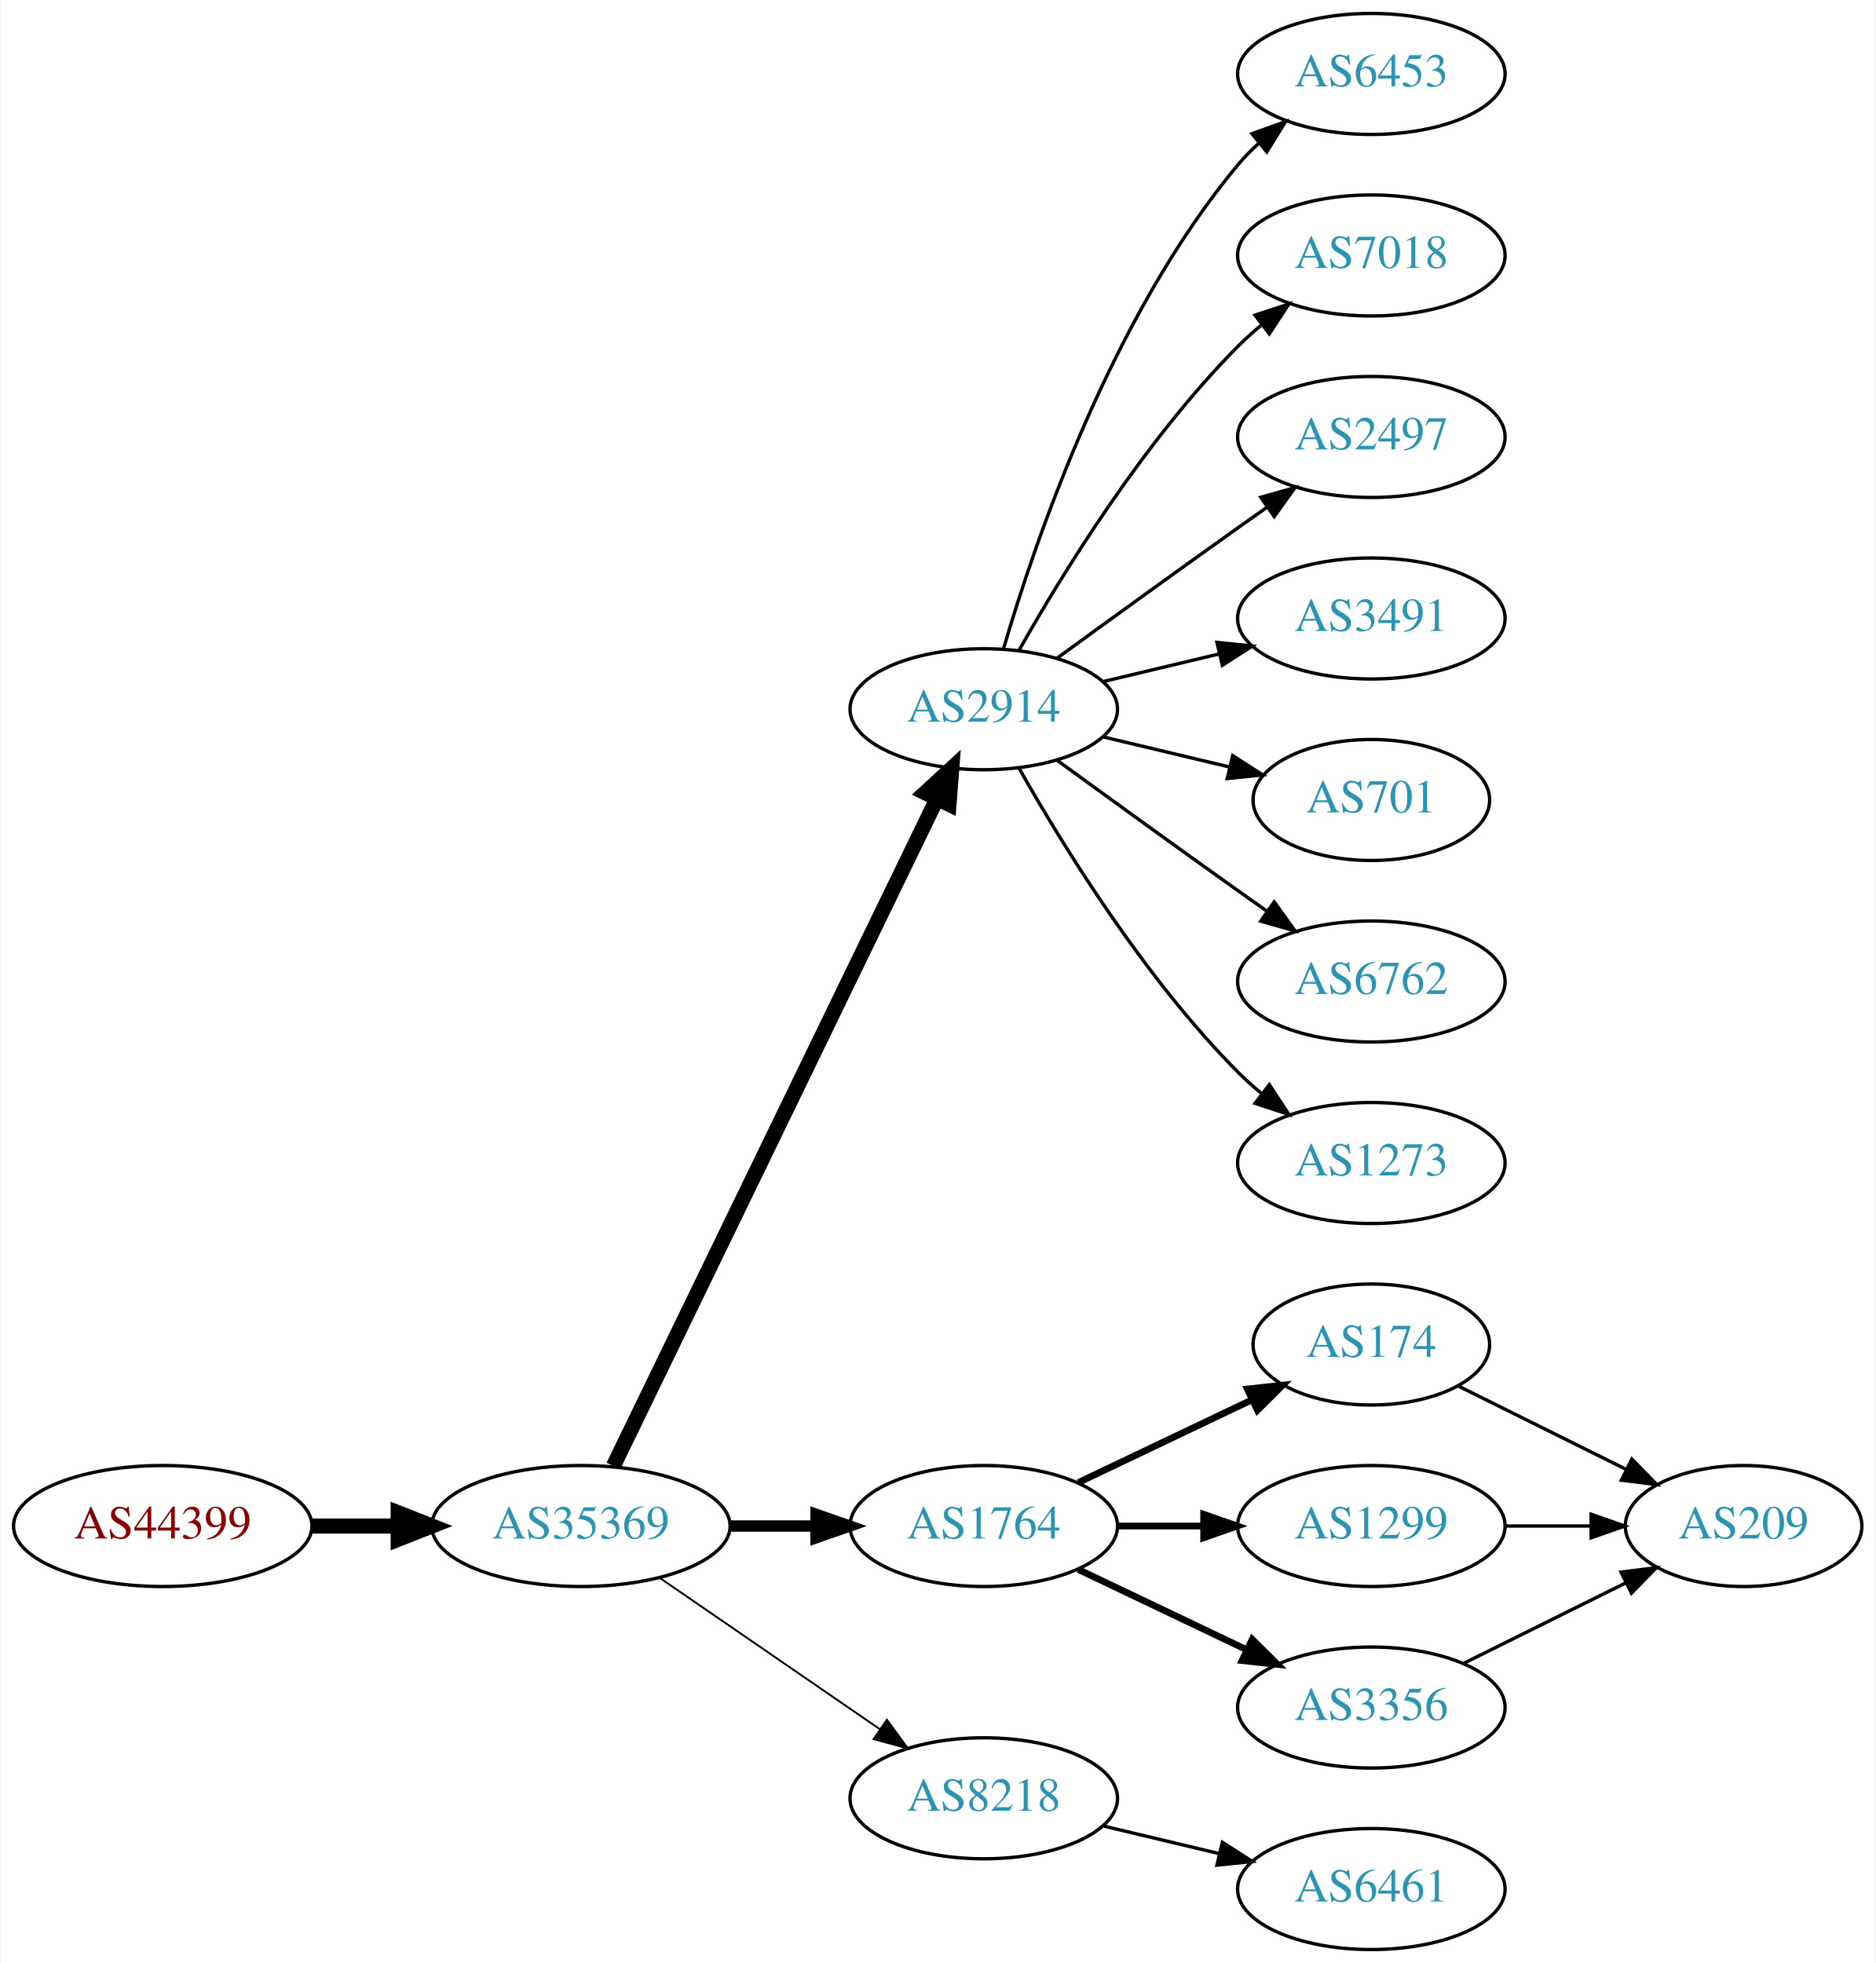
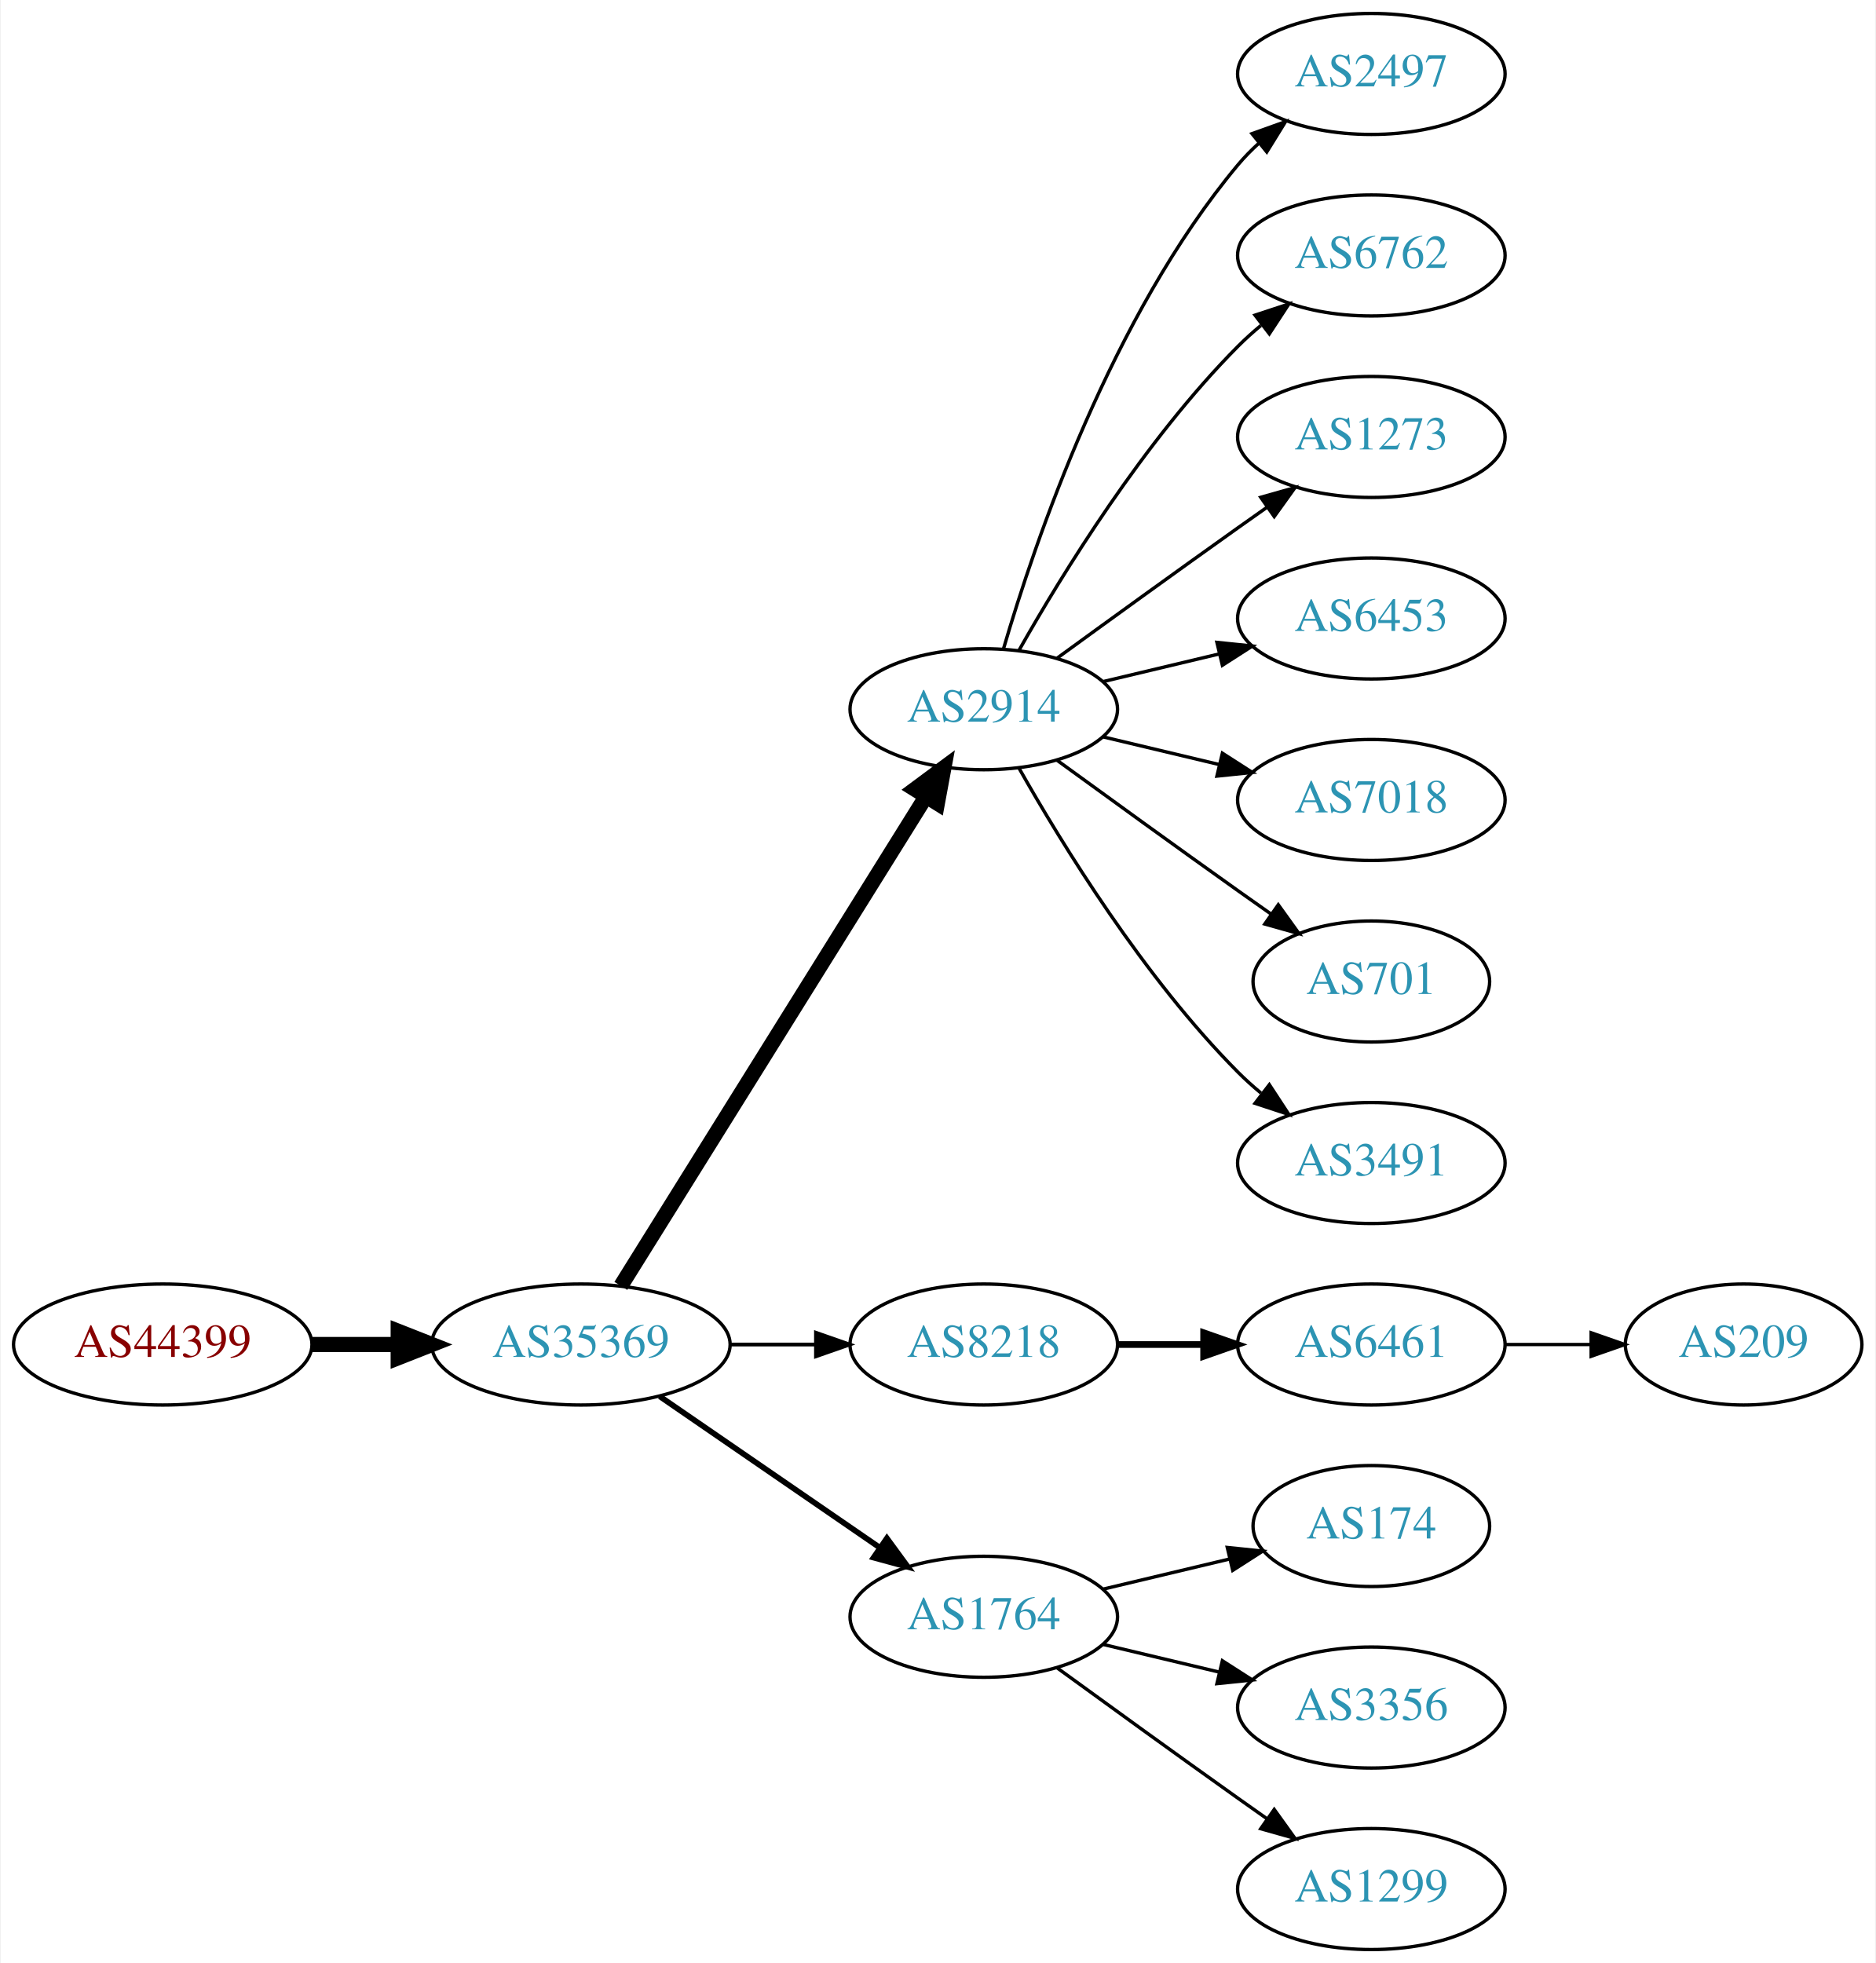
<svg xmlns="http://www.w3.org/2000/svg" xmlns:xlink="http://www.w3.org/1999/xlink" width="558pt" height="584pt" viewBox="0.00 0.00 557.56 584.00">
  <g id="graph0" class="graph" transform="scale(1 1) rotate(0) translate(4 580)">
    <polygon fill="white" stroke="none" points="-4,4 -4,-580 553.564,-580 553.564,4 -4,4" />
    <g id="node1" class="node">
      <g id="a_node1">
        <a xlink:href="/asn/44399" xlink:title="AS44399 ~ FH OOe Studienbetriebs GmbH [AT]">
-           <ellipse fill="#ffffff" stroke="black" cx="44.196" cy="-126" rx="44.393" ry="18" />
-           <text text-anchor="middle" x="44.196" y="-122.3" font-family="Times,serif" font-size="14.00" fill="#880000">AS44399</text>
+           <ellipse fill="#ffffff" stroke="black" cx="44.196" cy="-180" rx="44.393" ry="18" />
+           <text text-anchor="middle" x="44.196" y="-176.3" font-family="Times,serif" font-size="14.00" fill="#880000">AS44399</text>
        </a>
      </g>
    </g>
    <g id="node2" class="node">
      <g id="a_node2">
        <a xlink:href="/asn/35369" xlink:title="AS35369 ~ LINZAG-TELEKOM-AS [AT]">
-           <ellipse fill="#ffffff" stroke="black" cx="168.588" cy="-126" rx="44.393" ry="18" />
-           <text text-anchor="middle" x="168.588" y="-122.3" font-family="Times,serif" font-size="14.00" fill="#2c94b3">AS35369</text>
+           <ellipse fill="#ffffff" stroke="black" cx="168.588" cy="-180" rx="44.393" ry="18" />
+           <text text-anchor="middle" x="168.588" y="-176.3" font-family="Times,serif" font-size="14.00" fill="#2c94b3">AS35369</text>
        </a>
      </g>
    </g>
    <g id="edge1" class="edge">
-       <path fill="none" stroke="black" stroke-width="4.5" d="M88.692,-126C96.898,-126 105.569,-126 114.041,-126" />
-       <polygon fill="black" stroke="black" stroke-width="4.5" points="114.233,-129.938 124.233,-126 114.233,-122.063 114.233,-129.938" />
+       <path fill="none" stroke="black" stroke-width="4.5" d="M88.692,-180C96.898,-180 105.569,-180 114.041,-180" />
+       <polygon fill="black" stroke="black" stroke-width="4.5" points="114.233,-183.938 124.233,-180 114.233,-176.063 114.233,-183.938" />
    </g>
    <g id="node3" class="node">
      <g id="a_node3">
        <a xlink:href="/asn/2914" xlink:title="AS2914 ~ NTT America, Inc. [US]">
          <ellipse fill="#ffffff" stroke="black" cx="288.431" cy="-369" rx="39.794" ry="18" />
          <text text-anchor="middle" x="288.431" y="-365.3" font-family="Times,serif" font-size="14.00" fill="#2c94b3">AS2914</text>
        </a>
      </g>
    </g>
    <g id="edge2" class="edge">
-       <path fill="none" stroke="black" stroke-width="4.5" d="M178.253,-143.868C198.734,-186.101 250.221,-292.272 274.447,-342.227" />
-       <polygon fill="black" stroke="black" stroke-width="4.5" points="271.005,-344.154 278.912,-351.433 278.091,-340.717 271.005,-344.154" />
+       <path fill="none" stroke="black" stroke-width="4.5" d="M180.463,-197.442C201.247,-230.775 246.707,-303.686 271.136,-342.866" />
+       <polygon fill="black" stroke="black" stroke-width="4.5" points="267.95,-345.198 276.582,-351.6 274.632,-341.031 267.95,-345.198" />
    </g>
    <g id="node4" class="node">
      <g id="a_node4">
-         <a xlink:href="/asn/1764" xlink:title="AS1764 ~ NEXTLAYER-AS [AT]">
-           <ellipse fill="#ffffff" stroke="black" cx="288.431" cy="-126" rx="39.794" ry="18" />
-           <text text-anchor="middle" x="288.431" y="-122.3" font-family="Times,serif" font-size="14.00" fill="#2c94b3">AS1764</text>
+         <a xlink:href="/asn/8218" xlink:title="AS8218 ~ legacy Neotelecoms [FR]">
+           <ellipse fill="#ffffff" stroke="black" cx="288.431" cy="-180" rx="39.794" ry="18" />
+           <text text-anchor="middle" x="288.431" y="-176.3" font-family="Times,serif" font-size="14.00" fill="#2c94b3">AS8218</text>
        </a>
      </g>
    </g>
    <g id="edge3" class="edge">
-       <path fill="none" stroke="black" stroke-width="3.375" d="M212.799,-126C221.112,-126 229.875,-126 238.357,-126" />
-       <polygon fill="black" stroke="black" stroke-width="3.375" points="238.516,-129.5 248.516,-126 238.516,-122.5 238.516,-129.5" />
+       <path fill="none" stroke="black" stroke-width="1.125" d="M212.799,-180C221.112,-180 229.875,-180 238.357,-180" />
+       <polygon fill="black" stroke="black" stroke-width="1.125" points="238.516,-183.5 248.516,-180 238.516,-176.5 238.516,-183.5" />
    </g>
    <g id="node5" class="node">
      <g id="a_node5">
-         <a xlink:href="/asn/8218" xlink:title="AS8218 ~ legacy Neotelecoms [FR]">
-           <ellipse fill="#ffffff" stroke="black" cx="288.431" cy="-45" rx="39.794" ry="18" />
-           <text text-anchor="middle" x="288.431" y="-41.3" font-family="Times,serif" font-size="14.00" fill="#2c94b3">AS8218</text>
+         <a xlink:href="/asn/1764" xlink:title="AS1764 ~ NEXTLAYER-AS [AT]">
+           <ellipse fill="#ffffff" stroke="black" cx="288.431" cy="-99" rx="39.794" ry="18" />
+           <text text-anchor="middle" x="288.431" y="-95.3" font-family="Times,serif" font-size="14.00" fill="#2c94b3">AS1764</text>
        </a>
      </g>
    </g>
    <g id="edge4" class="edge">
-       <path fill="none" stroke="black" stroke-width="0.562" d="M192.031,-110.574C210.612,-97.802 237.173,-79.545 257.553,-65.537" />
-       <polygon fill="black" stroke="black" stroke-width="0.562" points="259.609,-68.371 265.867,-59.822 255.643,-62.602 259.609,-68.371" />
+       <path fill="none" stroke="black" stroke-width="1.688" d="M192.031,-164.574C210.612,-151.802 237.173,-133.545 257.553,-119.537" />
+       <polygon fill="black" stroke="black" stroke-width="1.688" points="259.609,-122.371 265.867,-113.822 255.643,-116.602 259.609,-122.371" />
    </g>
    <g id="node6" class="node">
      <g id="a_node6">
-         <a xlink:href="/asn/6453" xlink:title="AS6453 ~ TATA COMMUNICATIONS (AMERICA) INC [US]">
+         <a xlink:href="/asn/2497" xlink:title="AS2497 ~ Internet Initiative Japan Inc. [JP]">
          <ellipse fill="#ffffff" stroke="black" cx="403.724" cy="-558" rx="39.794" ry="18" />
-           <text text-anchor="middle" x="403.724" y="-554.3" font-family="Times,serif" font-size="14.00" fill="#2c94b3">AS6453</text>
+           <text text-anchor="middle" x="403.724" y="-554.3" font-family="Times,serif" font-size="14.00" fill="#2c94b3">AS2497</text>
        </a>
      </g>
    </g>
    <g id="edge5" class="edge">
      <path fill="none" stroke="black" d="M294.305,-387.002C303.619,-418.844 326.435,-485.981 364.077,-531 365.948,-533.237 368.046,-535.374 370.272,-537.396" />
      <polygon fill="black" stroke="black" points="368.216,-540.234 378.191,-543.804 372.619,-534.793 368.216,-540.234" />
    </g>
    <g id="node7" class="node">
      <g id="a_node7">
-         <a xlink:href="/asn/7018" xlink:title="AS7018 ~ AT&amp;T Services, Inc. [US]">
+         <a xlink:href="/asn/6762" xlink:title="AS6762 ~ TELECOM ITALIA SPARKLE S.p.A. [IT]">
          <ellipse fill="#ffffff" stroke="black" cx="403.724" cy="-504" rx="39.794" ry="18" />
-           <text text-anchor="middle" x="403.724" y="-500.3" font-family="Times,serif" font-size="14.00" fill="#2c94b3">AS7018</text>
+           <text text-anchor="middle" x="403.724" y="-500.3" font-family="Times,serif" font-size="14.00" fill="#2c94b3">AS6762</text>
        </a>
      </g>
    </g>
    <g id="edge6" class="edge">
      <path fill="none" stroke="black" d="M298.891,-386.49C311.672,-409.096 336.105,-448.886 364.077,-477 366.188,-479.121 368.484,-481.188 370.87,-483.171" />
      <polygon fill="black" stroke="black" points="369.122,-486.242 379.185,-489.556 373.385,-480.69 369.122,-486.242" />
    </g>
    <g id="node8" class="node">
      <g id="a_node8">
-         <a xlink:href="/asn/2497" xlink:title="AS2497 ~ Internet Initiative Japan Inc. [JP]">
+         <a xlink:href="/asn/1273" xlink:title="AS1273 ~ Vodafone Group PLC [EU]">
          <ellipse fill="#ffffff" stroke="black" cx="403.724" cy="-450" rx="39.794" ry="18" />
-           <text text-anchor="middle" x="403.724" y="-446.3" font-family="Times,serif" font-size="14.00" fill="#2c94b3">AS2497</text>
+           <text text-anchor="middle" x="403.724" y="-446.3" font-family="Times,serif" font-size="14.00" fill="#2c94b3">AS1273</text>
        </a>
      </g>
    </g>
    <g id="edge7" class="edge">
      <path fill="none" stroke="black" d="M310.279,-384.222C325.213,-395.091 345.827,-410.025 364.077,-423 366.898,-425.005 369.841,-427.085 372.789,-429.159" />
      <polygon fill="black" stroke="black" points="370.816,-432.05 381.013,-434.926 374.835,-426.319 370.816,-432.05" />
    </g>
    <g id="node9" class="node">
      <g id="a_node9">
-         <a xlink:href="/asn/3491" xlink:title="AS3491 ~ PCCW Global, Inc. [US]">
+         <a xlink:href="/asn/6453" xlink:title="AS6453 ~ TATA COMMUNICATIONS (AMERICA) INC [US]">
          <ellipse fill="#ffffff" stroke="black" cx="403.724" cy="-396" rx="39.794" ry="18" />
-           <text text-anchor="middle" x="403.724" y="-392.3" font-family="Times,serif" font-size="14.00" fill="#2c94b3">AS3491</text>
+           <text text-anchor="middle" x="403.724" y="-392.3" font-family="Times,serif" font-size="14.00" fill="#2c94b3">AS6453</text>
        </a>
      </g>
    </g>
    <g id="edge8" class="edge">
      <path fill="none" stroke="black" d="M324.038,-377.248C334.909,-379.838 347.064,-382.735 358.506,-385.462" />
      <polygon fill="black" stroke="black" points="357.789,-388.889 368.328,-387.803 359.412,-382.08 357.789,-388.889" />
    </g>
    <g id="node10" class="node">
      <g id="a_node10">
-         <a xlink:href="/asn/701" xlink:title="AS701 ~ UUNET [US]">
-           <ellipse fill="#ffffff" stroke="black" cx="403.724" cy="-342" rx="35.194" ry="18" />
-           <text text-anchor="middle" x="403.724" y="-338.3" font-family="Times,serif" font-size="14.00" fill="#2c94b3">AS701</text>
+         <a xlink:href="/asn/7018" xlink:title="AS7018 ~ AT&amp;T Services, Inc. [US]">
+           <ellipse fill="#ffffff" stroke="black" cx="403.724" cy="-342" rx="39.794" ry="18" />
+           <text text-anchor="middle" x="403.724" y="-338.3" font-family="Times,serif" font-size="14.00" fill="#2c94b3">AS7018</text>
        </a>
      </g>
    </g>
    <g id="edge9" class="edge">
-       <path fill="none" stroke="black" d="M324.038,-360.752C335.833,-357.942 349.137,-354.771 361.405,-351.847" />
-       <polygon fill="black" stroke="black" points="362.494,-355.186 371.41,-349.463 360.871,-348.376 362.494,-355.186" />
+       <path fill="none" stroke="black" d="M324.038,-360.752C334.909,-358.162 347.064,-355.265 358.506,-352.538" />
+       <polygon fill="black" stroke="black" points="359.412,-355.92 368.328,-350.197 357.789,-349.111 359.412,-355.92" />
    </g>
    <g id="node11" class="node">
      <g id="a_node11">
-         <a xlink:href="/asn/6762" xlink:title="AS6762 ~ TELECOM ITALIA SPARKLE S.p.A. [IT]">
-           <ellipse fill="#ffffff" stroke="black" cx="403.724" cy="-288" rx="39.794" ry="18" />
-           <text text-anchor="middle" x="403.724" y="-284.3" font-family="Times,serif" font-size="14.00" fill="#2c94b3">AS6762</text>
+         <a xlink:href="/asn/701" xlink:title="AS701 ~ UUNET [US]">
+           <ellipse fill="#ffffff" stroke="black" cx="403.724" cy="-288" rx="35.194" ry="18" />
+           <text text-anchor="middle" x="403.724" y="-284.3" font-family="Times,serif" font-size="14.00" fill="#2c94b3">AS701</text>
        </a>
      </g>
    </g>
    <g id="edge10" class="edge">
-       <path fill="none" stroke="black" d="M310.279,-353.778C325.213,-342.909 345.827,-327.975 364.077,-315 366.898,-312.995 369.841,-310.915 372.789,-308.841" />
-       <polygon fill="black" stroke="black" points="374.835,-311.681 381.013,-303.074 370.816,-305.95 374.835,-311.681" />
+       <path fill="none" stroke="black" d="M310.279,-353.778C325.213,-342.909 345.827,-327.975 364.077,-315 367.288,-312.718 370.657,-310.339 374.011,-307.982" />
+       <polygon fill="black" stroke="black" points="376.039,-310.834 382.222,-302.23 372.023,-305.101 376.039,-310.834" />
    </g>
    <g id="node12" class="node">
      <g id="a_node12">
-         <a xlink:href="/asn/1273" xlink:title="AS1273 ~ Vodafone Group PLC [EU]">
+         <a xlink:href="/asn/3491" xlink:title="AS3491 ~ PCCW Global, Inc. [US]">
          <ellipse fill="#ffffff" stroke="black" cx="403.724" cy="-234" rx="39.794" ry="18" />
-           <text text-anchor="middle" x="403.724" y="-230.3" font-family="Times,serif" font-size="14.00" fill="#2c94b3">AS1273</text>
+           <text text-anchor="middle" x="403.724" y="-230.3" font-family="Times,serif" font-size="14.00" fill="#2c94b3">AS3491</text>
        </a>
      </g>
    </g>
    <g id="edge11" class="edge">
      <path fill="none" stroke="black" d="M298.891,-351.51C311.672,-328.904 336.105,-289.114 364.077,-261 366.188,-258.879 368.484,-256.812 370.87,-254.829" />
      <polygon fill="black" stroke="black" points="373.385,-257.31 379.185,-248.444 369.122,-251.758 373.385,-257.31" />
    </g>
    <g id="node13" class="node">
      <g id="a_node13">
-         <a xlink:href="/asn/174" xlink:title="AS174 ~ Cogent Communications [US]">
-           <ellipse fill="#ffffff" stroke="black" cx="403.724" cy="-180" rx="35.194" ry="18" />
-           <text text-anchor="middle" x="403.724" y="-176.3" font-family="Times,serif" font-size="14.00" fill="#2c94b3">AS174</text>
+         <a xlink:href="/asn/6461" xlink:title="AS6461 ~ Zayo Bandwidth [US]">
+           <ellipse fill="#ffffff" stroke="black" cx="403.724" cy="-180" rx="39.794" ry="18" />
+           <text text-anchor="middle" x="403.724" y="-176.3" font-family="Times,serif" font-size="14.00" fill="#2c94b3">AS6461</text>
        </a>
      </g>
    </g>
    <g id="edge12" class="edge">
-       <path fill="none" stroke="black" stroke-width="2" d="M316.567,-138.934C331.999,-146.29 351.485,-155.577 368.02,-163.459" />
-       <polygon fill="black" stroke="black" stroke-width="2" points="366.828,-166.768 377.361,-167.911 369.84,-160.449 366.828,-166.768" />
-     </g>
-     <g id="node14" class="node">
-       <g id="a_node14">
-         <a xlink:href="/asn/1299" xlink:title="AS1299 ~ Telia Carrier [EU]">
-           <ellipse fill="#ffffff" stroke="black" cx="403.724" cy="-126" rx="39.794" ry="18" />
-           <text text-anchor="middle" x="403.724" y="-122.3" font-family="Times,serif" font-size="14.00" fill="#2c94b3">AS1299</text>
-         </a>
-       </g>
-     </g>
-     <g id="edge13" class="edge">
-       <path fill="none" stroke="black" stroke-width="2" d="M328.103,-126C336.306,-126 345.07,-126 353.602,-126" />
-       <polygon fill="black" stroke="black" stroke-width="2" points="353.841,-129.5 363.841,-126 353.841,-122.5 353.841,-129.5" />
+       <path fill="none" stroke="black" stroke-width="2" d="M328.103,-180C336.306,-180 345.07,-180 353.602,-180" />
+       <polygon fill="black" stroke="black" stroke-width="2" points="353.841,-183.5 363.841,-180 353.841,-176.5 353.841,-183.5" />
    </g>
    <g id="node15" class="node">
      <g id="a_node15">
+         <a xlink:href="/asn/174" xlink:title="AS174 ~ Cogent Communications [US]">
+           <ellipse fill="#ffffff" stroke="black" cx="403.724" cy="-126" rx="35.194" ry="18" />
+           <text text-anchor="middle" x="403.724" y="-122.3" font-family="Times,serif" font-size="14.00" fill="#2c94b3">AS174</text>
+         </a>
+       </g>
+     </g>
+     <g id="edge14" class="edge">
+       <path fill="none" stroke="black" d="M324.038,-107.248C335.833,-110.058 349.137,-113.229 361.405,-116.153" />
+       <polygon fill="black" stroke="black" points="360.871,-119.624 371.41,-118.537 362.494,-112.814 360.871,-119.624" />
+     </g>
+     <g id="node16" class="node">
+       <g id="a_node16">
        <a xlink:href="/asn/3356" xlink:title="AS3356 ~ Level 3 Parent, LLC [US]">
          <ellipse fill="#ffffff" stroke="black" cx="403.724" cy="-72" rx="39.794" ry="18" />
          <text text-anchor="middle" x="403.724" y="-68.3" font-family="Times,serif" font-size="14.00" fill="#2c94b3">AS3356</text>
        </a>
      </g>
    </g>
-     <g id="edge14" class="edge">
-       <path fill="none" stroke="black" stroke-width="2" d="M316.567,-113.066C331.561,-105.919 350.382,-96.948 366.605,-89.215" />
-       <polygon fill="black" stroke="black" stroke-width="2" points="368.288,-92.291 375.809,-84.829 365.276,-85.972 368.288,-92.291" />
+     <g id="edge15" class="edge">
+       <path fill="none" stroke="black" d="M324.038,-90.752C334.909,-88.162 347.064,-85.265 358.506,-82.538" />
+       <polygon fill="black" stroke="black" points="359.412,-85.92 368.328,-80.197 357.789,-79.111 359.412,-85.92" />
    </g>
    <g id="node17" class="node">
      <g id="a_node17">
-         <a xlink:href="/asn/6461" xlink:title="AS6461 ~ Zayo Bandwidth [US]">
+         <a xlink:href="/asn/1299" xlink:title="AS1299 ~ Telia Carrier [EU]">
          <ellipse fill="#ffffff" stroke="black" cx="403.724" cy="-18" rx="39.794" ry="18" />
-           <text text-anchor="middle" x="403.724" y="-14.3" font-family="Times,serif" font-size="14.00" fill="#2c94b3">AS6461</text>
+           <text text-anchor="middle" x="403.724" y="-14.3" font-family="Times,serif" font-size="14.00" fill="#2c94b3">AS1299</text>
        </a>
      </g>
    </g>
    <g id="edge16" class="edge">
-       <path fill="none" stroke="black" d="M324.038,-36.752C334.909,-34.162 347.064,-31.265 358.506,-28.538" />
-       <polygon fill="black" stroke="black" points="359.412,-31.92 368.328,-26.197 357.789,-25.111 359.412,-31.92" />
-     </g>
-     <g id="node16" class="node">
-       <g id="a_node16">
+       <path fill="none" stroke="black" d="M310.279,-83.778C325.213,-72.909 345.827,-57.975 364.077,-45 366.898,-42.995 369.841,-40.915 372.789,-38.841" />
+       <polygon fill="black" stroke="black" points="374.835,-41.681 381.013,-33.074 370.816,-35.95 374.835,-41.681" />
+     </g>
+     <g id="node14" class="node">
+       <g id="a_node14">
        <a xlink:href="/asn/209" xlink:title="AS209 ~ CenturyLink Communications, LLC [US]">
-           <ellipse fill="#ffffff" stroke="black" cx="514.467" cy="-126" rx="35.194" ry="18" />
-           <text text-anchor="middle" x="514.467" y="-122.3" font-family="Times,serif" font-size="14.00" fill="#2c94b3">AS209</text>
-         </a>
-       </g>
-     </g>
-     <g id="edge15" class="edge">
-       <path fill="none" stroke="black" d="M429.672,-167.611C444.453,-160.271 463.387,-150.869 479.516,-142.86" />
-       <polygon fill="black" stroke="black" points="481.235,-145.914 488.635,-138.331 478.122,-139.644 481.235,-145.914" />
-     </g>
-     <g id="edge17" class="edge">
-       <path fill="none" stroke="black" d="M443.675,-126C451.908,-126 460.654,-126 469.07,-126" />
-       <polygon fill="black" stroke="black" points="469.115,-129.5 479.115,-126 469.115,-122.5 469.115,-129.5" />
-     </g>
-     <g id="edge18" class="edge">
-       <path fill="none" stroke="black" d="M431.047,-85.072C445.518,-92.258 463.639,-101.256 479.202,-108.985" />
-       <polygon fill="black" stroke="black" points="477.993,-112.292 488.506,-113.605 481.107,-106.023 477.993,-112.292" />
+           <ellipse fill="#ffffff" stroke="black" cx="514.467" cy="-180" rx="35.194" ry="18" />
+           <text text-anchor="middle" x="514.467" y="-176.3" font-family="Times,serif" font-size="14.00" fill="#2c94b3">AS209</text>
+         </a>
+       </g>
+     </g>
+     <g id="edge13" class="edge">
+       <path fill="none" stroke="black" d="M443.675,-180C451.908,-180 460.654,-180 469.07,-180" />
+       <polygon fill="black" stroke="black" points="469.115,-183.5 479.115,-180 469.115,-176.5 469.115,-183.5" />
    </g>
  </g>
</svg>
